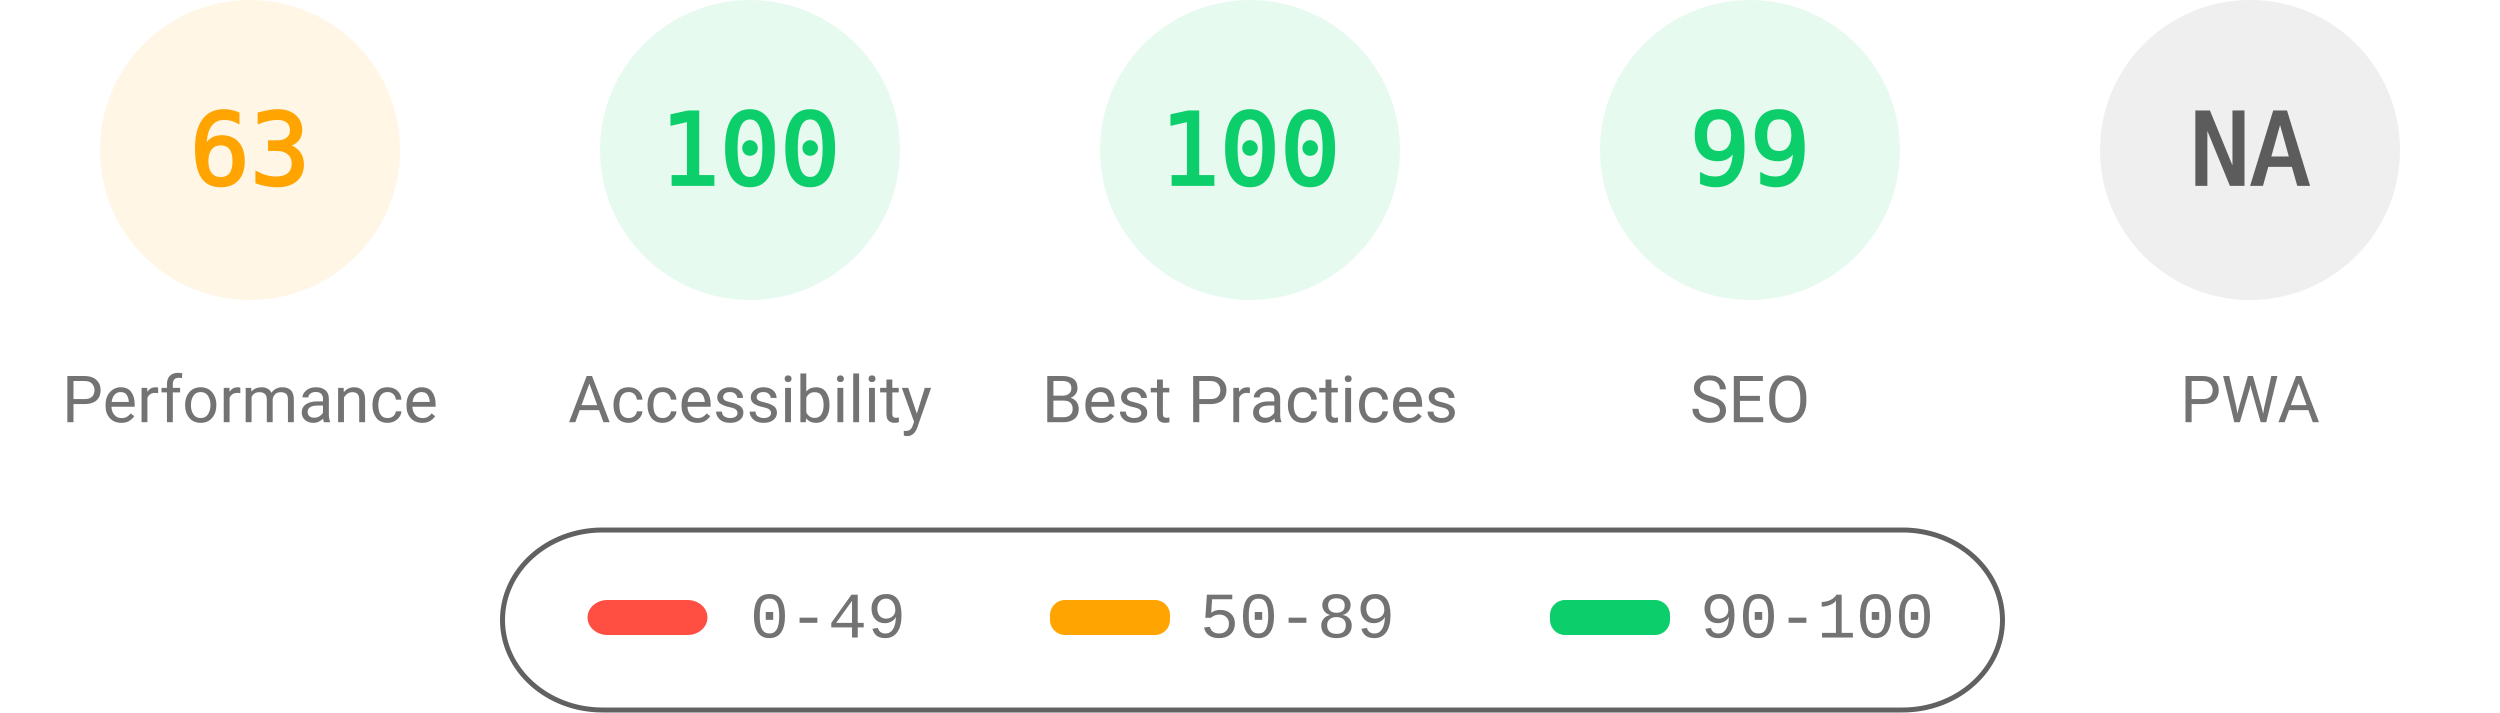
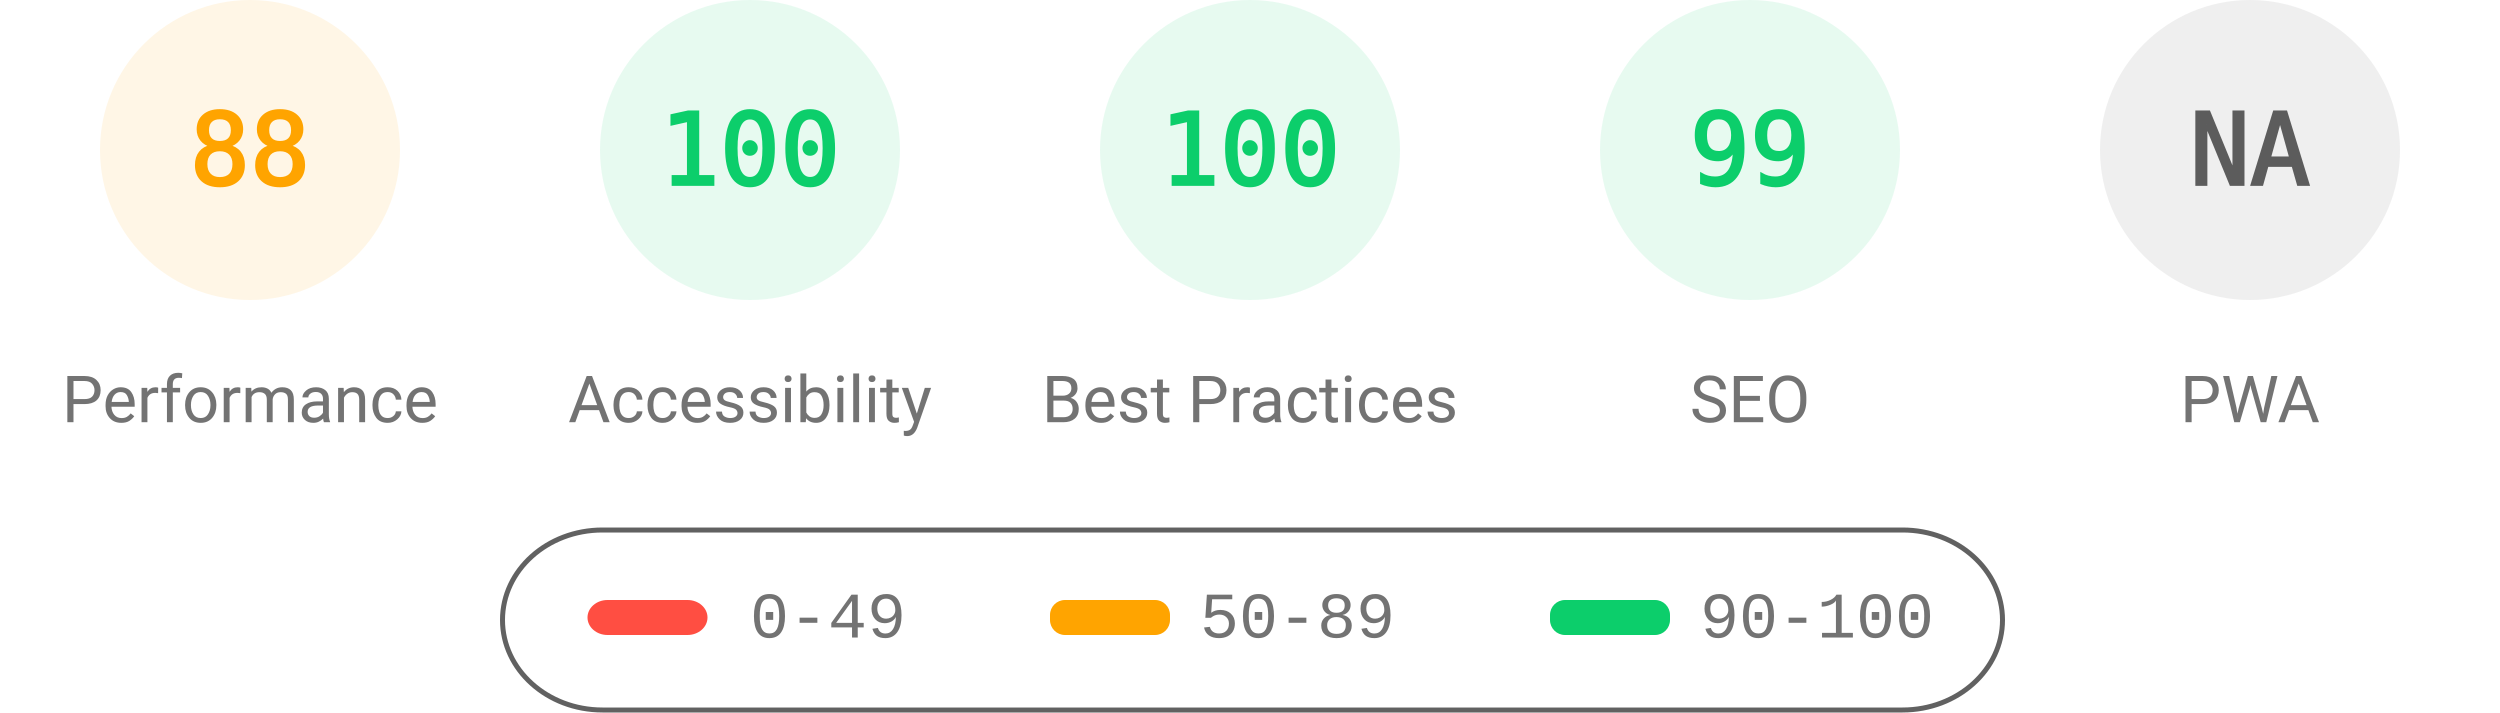
<svg xmlns="http://www.w3.org/2000/svg" fill="none" width="1000" height="285">
  <style>.gauge-base{opacity:.1}.gauge-arc{fill:none;animation-delay:250ms;stroke-linecap:round;transform:rotate(-90deg);transform-origin:100px 60px;animation:load-gauge 1s ease forwards}.guage-text{font-size:40px;font-family:monospace;text-align:center}.guage-red{color:#ff4e42;fill:#ff4e42;stroke:#ff4e42}.guage-orange{color:#ffa400;fill:#ffa400;stroke:#ffa400}.guage-green{color:#0cce6b;fill:#0cce6b;stroke:#0cce6b}.guage-undefined{color:#5c5c5c;fill:#5c5c5c;stroke:#5c5c5c}.guage-title{color:#737373;fill:#737373;stroke:none;font-size:26px;line-height:26px;font-family:Roboto,Halvetica,Arial,sans-serif}@keyframes load-gauge{from{stroke-dasharray:0 352.858}}</style>
  <svg class="guage-div guage-perf guage-orange" viewBox="0 0 200 200" width="200" height="200">
    <circle class="gauge-base" r="56" cx="100" cy="60" stroke-width="8" />
-     <circle class="gauge-arc guage-arc-1" r="56" cx="100" cy="60" stroke-width="8" style="stroke-dasharray:221.671,351.858" />
-     <text class="guage-text" x="100" y="60" alignment-baseline="central" dominant-baseline="central" text-anchor="middle">63</text>
+     <circle class="gauge-arc guage-arc-1" r="56" cx="100" cy="60" stroke-width="8" style="stroke-dasharray:309.635,351.858" />
+     <text class="guage-text" x="100" y="60" alignment-baseline="central" dominant-baseline="central" text-anchor="middle">88</text>
    <text class="guage-title" x="100" y="160" alignment-baseline="central" dominant-baseline="central" text-anchor="middle">Performance</text>
  </svg>
  <svg class="guage-div guage-acc guage-green" viewBox="0 0 200 200" width="200" height="200" x="200">
    <circle class="gauge-base" r="56" cx="100" cy="60" stroke-width="8" />
    <circle class="gauge-arc guage-arc-2" r="56" cx="100" cy="60" stroke-width="8" style="stroke-dasharray:351.858,351.858" />
    <text class="guage-text" x="100" y="60" alignment-baseline="central" dominant-baseline="central" text-anchor="middle">100</text>
    <text class="guage-title" x="100" y="160" alignment-baseline="central" dominant-baseline="central" text-anchor="middle">Accessibility</text>
  </svg>
  <svg class="guage-div guage-best guage-green" viewBox="0 0 200 200" width="200" height="200" x="400">
    <circle class="gauge-base" r="56" cx="100" cy="60" stroke-width="8" />
    <circle class="gauge-arc guage-arc-3" r="56" cx="100" cy="60" stroke-width="8" style="stroke-dasharray:351.858,351.858" />
    <text class="guage-text" x="100" y="60" alignment-baseline="central" dominant-baseline="central" text-anchor="middle">100</text>
    <text class="guage-title" x="100" y="160" alignment-baseline="central" dominant-baseline="central" text-anchor="middle">Best Practices</text>
  </svg>
  <svg class="guage-div guage-seo guage-green" viewBox="0 0 200 200" width="200" height="200" x="600">
    <circle class="gauge-base" r="56" cx="100" cy="60" stroke-width="8" />
    <circle class="gauge-arc guage-arc-4" r="56" cx="100" cy="60" stroke-width="8" style="stroke-dasharray:348.339,351.858" />
    <text class="guage-text" x="100" y="60" alignment-baseline="central" dominant-baseline="central" text-anchor="middle">99</text>
    <text class="guage-title" x="100" y="160" alignment-baseline="central" dominant-baseline="central" text-anchor="middle">SEO</text>
  </svg>
  <svg class="guage-div guage-pwa guage-undefined" viewBox="0 0 200 200" width="200" height="200" x="800">
    <circle class="gauge-base" r="56" cx="100" cy="60" stroke-width="8" />
    <circle class="gauge-arc guage-arc-4" r="56" cx="100" cy="60" stroke-width="8" style="stroke-dasharray:351.858,351.858" />
    <text class="guage-text" x="100" y="60" alignment-baseline="central" dominant-baseline="central" text-anchor="middle">NA</text>
    <text class="guage-title" x="100" y="160" alignment-baseline="central" dominant-baseline="central" text-anchor="middle">PWA</text>
  </svg>
  <svg width="604" height="76" x="200" y="210">
    <path fill="none" id="canvas_background" d="M-1-1h604v80H-1z" />
    <rect fill-opacity="0" stroke="#616161" stroke-width="2" rx="40" id="svg_2" height="72" width="600" y="2" x="1" fill="#000" />
    <rect stroke="#000" rx="8" id="svg_3" height="14" width="48" y="30" x="35" stroke-opacity="null" stroke-width="0" fill="#ff4e42" />
    <rect stroke="#000" rx="6" id="svg_4" height="14" width="48" y="30" x="220" stroke-opacity="null" stroke-width="0" fill="#ffa400" />
    <rect stroke="#000" rx="6" id="svg_5" height="14" width="48" y="30" x="420" stroke-opacity="null" stroke-width="0" fill="#0cce6b" />
    <text xml:space="preserve" text-anchor="start" font-family="'Courier New', Courier, monospace" font-size="26" id="svg_6" y="45" x="100" stroke-opacity="null" stroke-width="0" stroke="#000" fill="#737373">0-49</text>
    <text xml:space="preserve" text-anchor="start" font-family="'Courier New', Courier, monospace" font-size="26" id="svg_7" y="45" x="280" stroke-opacity="null" stroke-width="0" stroke="#000" fill="#737373">50-89</text>
    <text xml:space="preserve" text-anchor="start" font-family="'Courier New', Courier, monospace" font-size="26" id="svg_8" y="45" x="480" stroke-opacity="null" stroke-width="0" stroke="#000" fill="#737373">90-100</text>
  </svg>
</svg>
